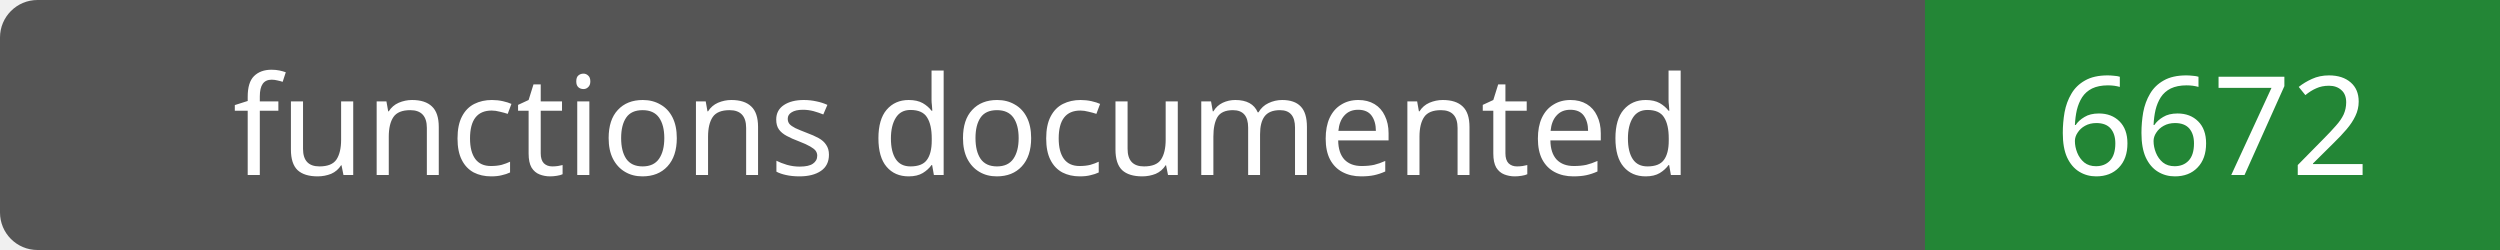
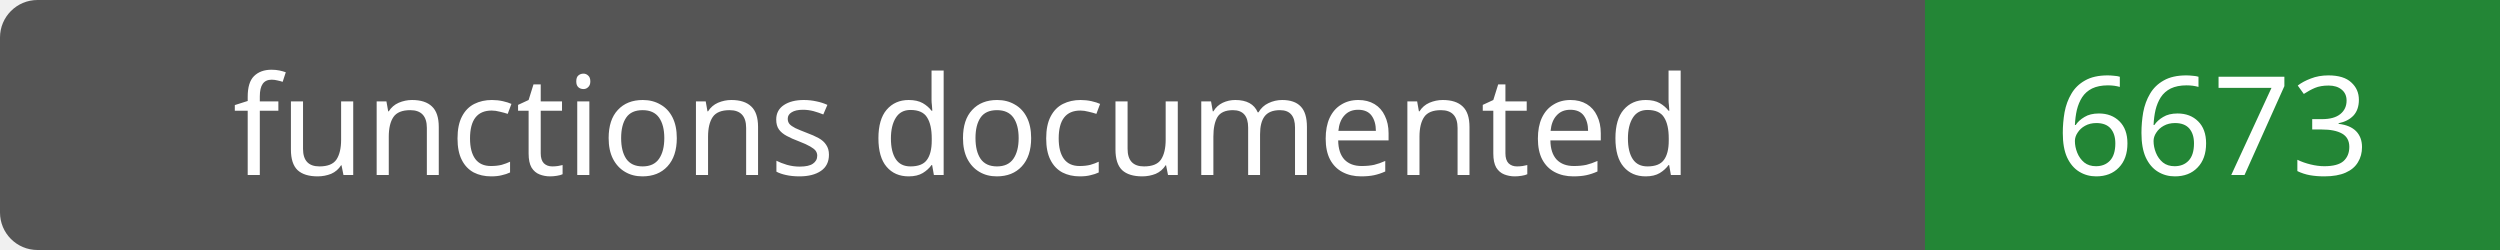
- <svg xmlns="http://www.w3.org/2000/svg" width="200" height="20" role="img" aria-label="functions documented: 6672">
+ <svg xmlns="http://www.w3.org/2000/svg" width="200" height="20" role="img" aria-label="functions documented: 6673">
  <rect width="200" height="20" rx="3" fill="#555" />
  <path fill="#238636" d="M154 0h46v20H154z" />
  <g fill="#fff" text-anchor="middle" font-family="Verdana,sans-serif" font-size="11">
    <text x="77.0" y="14">functions documented</text>
-     <text x="177.0" y="14">6672</text>
+     <text x="177.0" y="14">6673</text>
  </g>
</svg>
